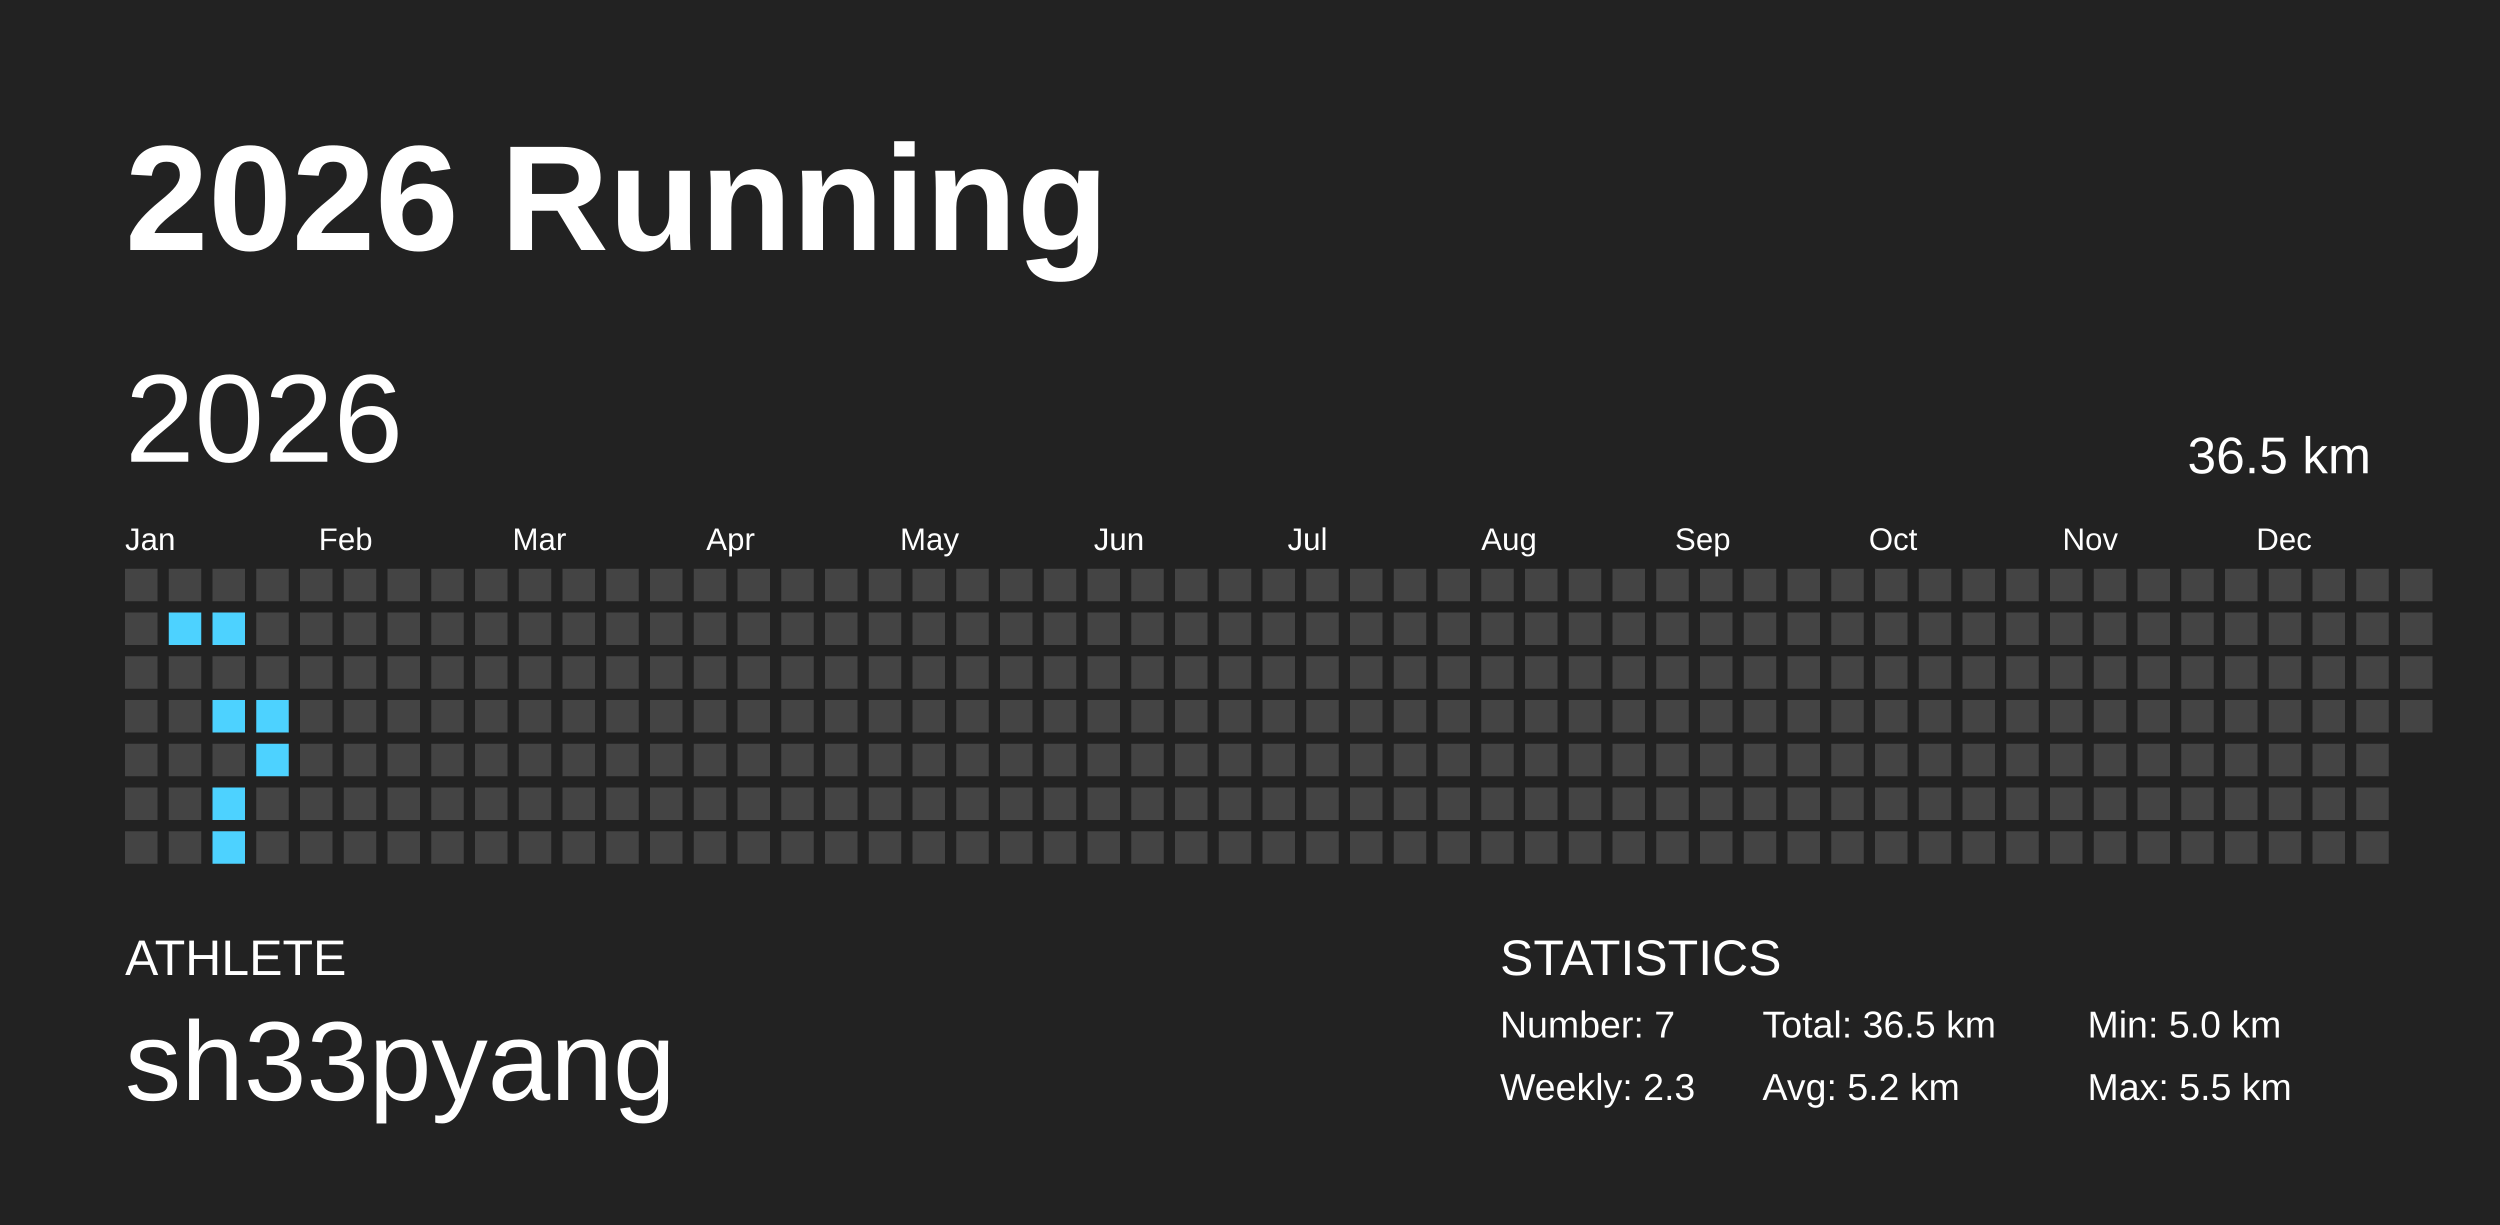
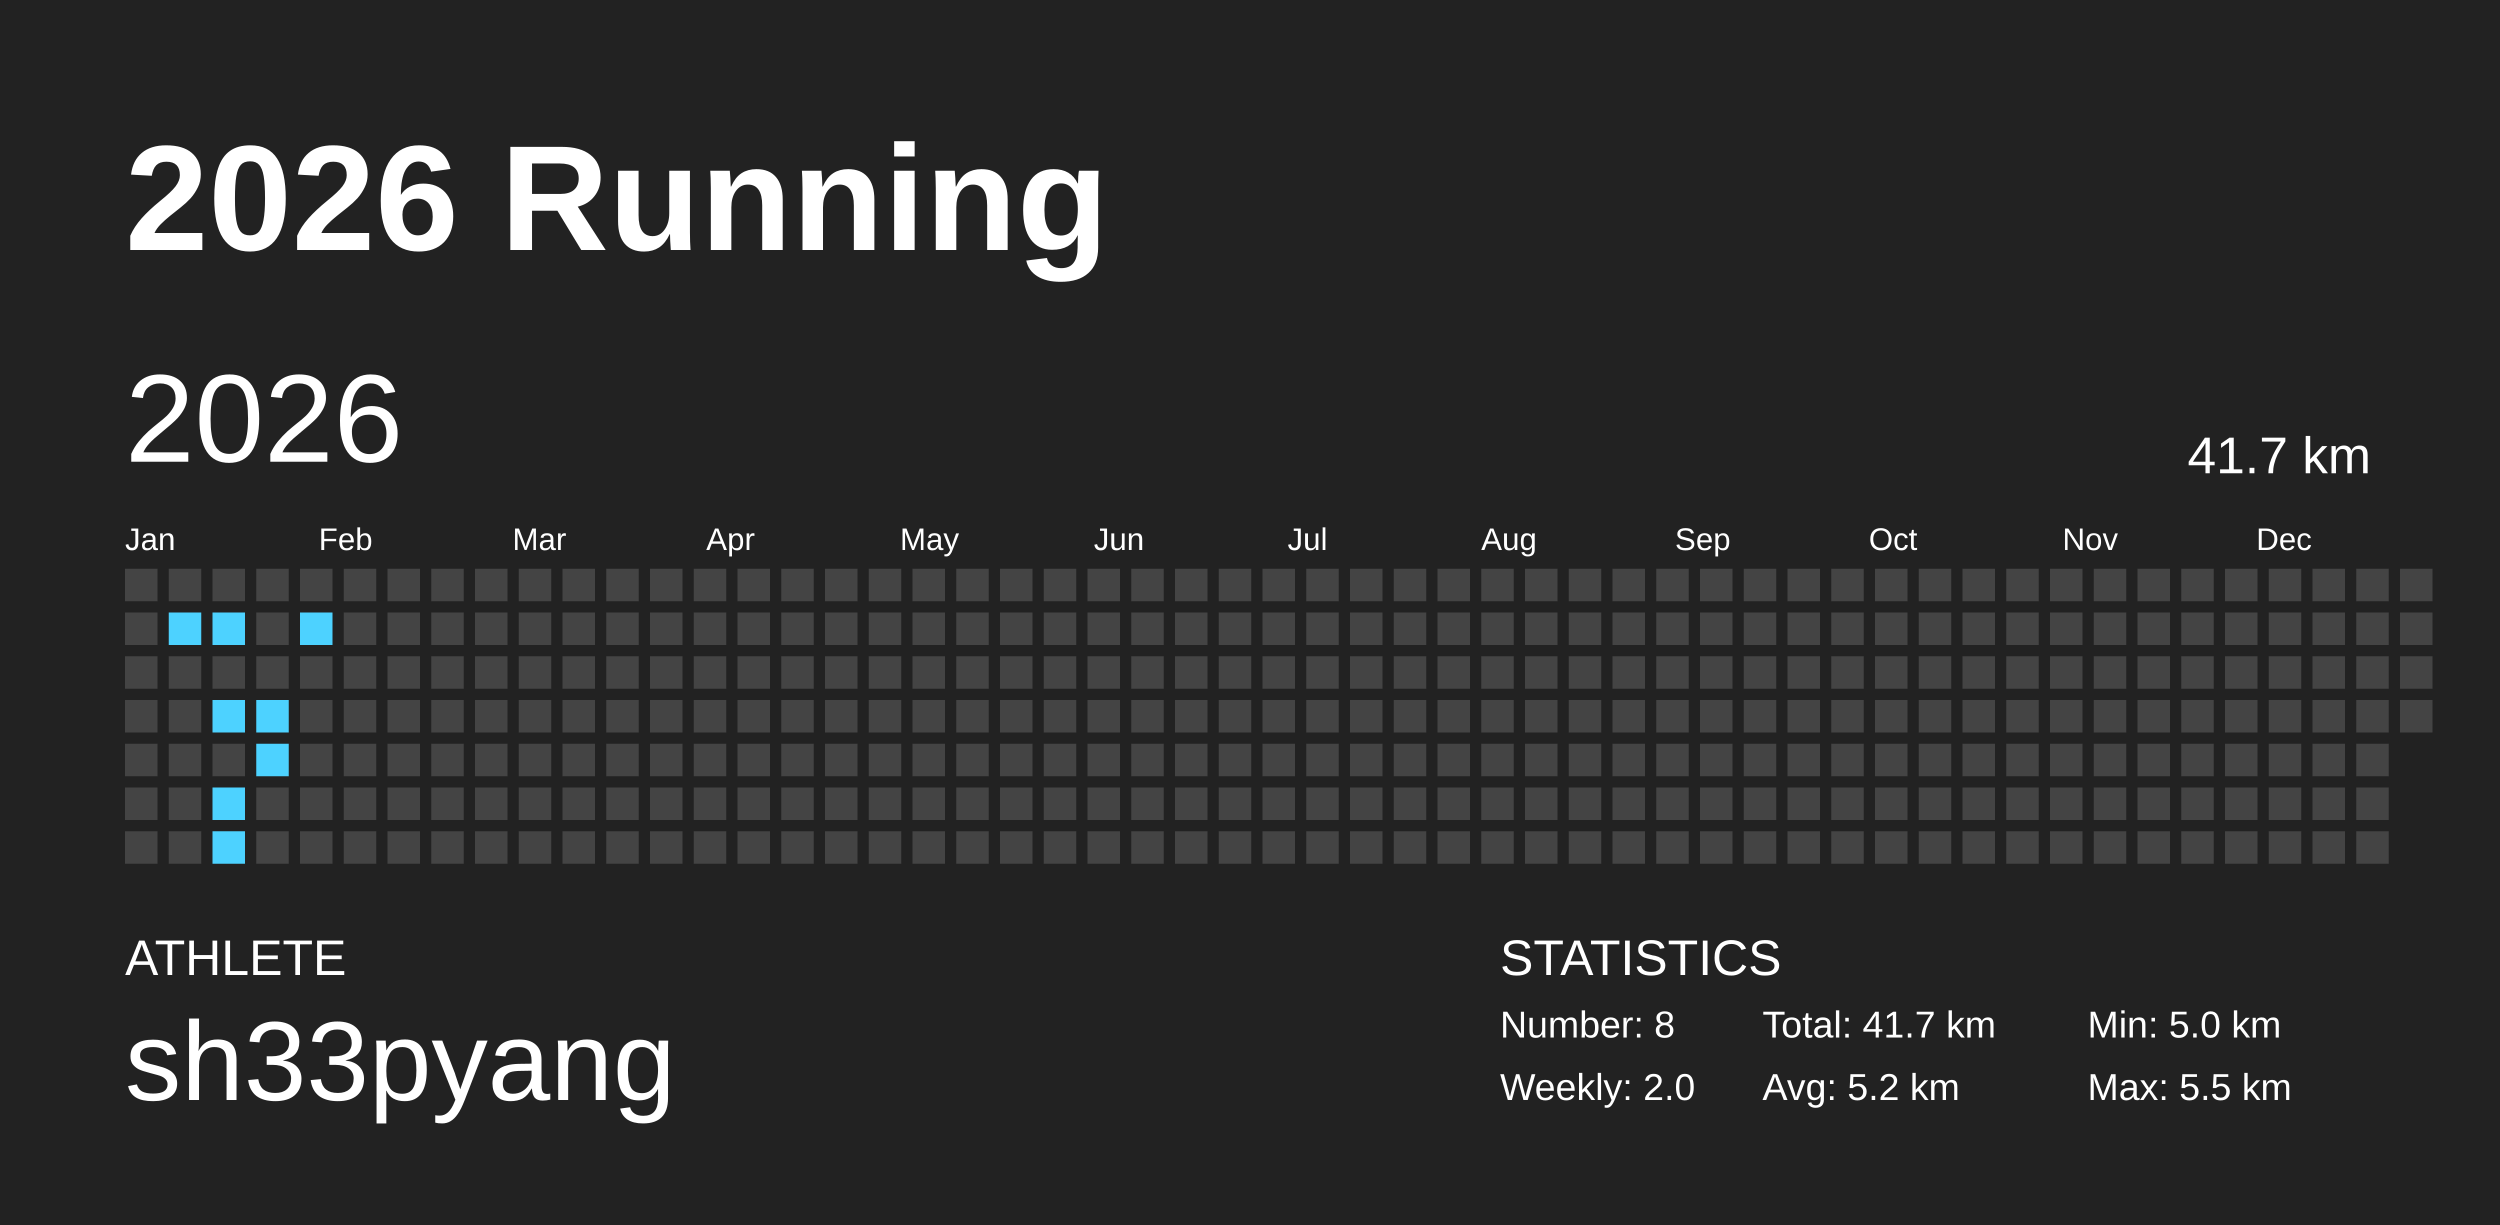
<svg xmlns="http://www.w3.org/2000/svg" baseProfile="full" height="98mm" version="1.1" viewBox="0,0,200,98" width="200mm">
  <defs />
  <rect fill="#222222" height="98" width="200" x="0" y="0" />
  <text fill="#FFFFFF" style="font-size:12px; font-family:Arial; font-weight:bold;" x="10" y="20">2026 Running</text>
  <text fill="#FFFFFF" style="font-size:4px; font-family:Arial" x="10" y="78">ATHLETE</text>
  <text fill="#FFFFFF" style="font-size:9px; font-family:Arial" x="10" y="88">sh33pyang</text>
  <text fill="#FFFFFF" style="font-size:4px; font-family:Arial" x="120" y="78">STATISTICS</text>
-   <text fill="#FFFFFF" style="font-size:3px; font-family:Arial" x="120" y="83">Number: 7</text>
-   <text fill="#FFFFFF" style="font-size:3px; font-family:Arial" x="120" y="88">Weekly: 2.3</text>
-   <text fill="#FFFFFF" style="font-size:3px; font-family:Arial" x="141" y="83">Total: 36.5 km</text>
+   <text fill="#FFFFFF" style="font-size:3px; font-family:Arial" x="120" y="83">Number: 8</text>
+   <text fill="#FFFFFF" style="font-size:3px; font-family:Arial" x="120" y="88">Weekly: 2.0</text>
+   <text fill="#FFFFFF" style="font-size:3px; font-family:Arial" x="141" y="83">Total: 41.7 km</text>
  <text fill="#FFFFFF" style="font-size:3px; font-family:Arial" x="141" y="88">Avg: 5.2 km</text>
  <text fill="#FFFFFF" style="font-size:3px; font-family:Arial" x="167" y="83">Min: 5.0 km</text>
  <text fill="#FFFFFF" style="font-size:3px; font-family:Arial" x="167" y="88">Max: 5.5 km</text>
  <text dominant-baseline="hanging" fill="#FFFFFF" style="font-size:10.0px; font-family:Arial;" x="10" y="30">2026</text>
-   <text dominant-baseline="hanging" fill="#FFFFFF" style="font-size:4.125px; font-family:Arial;" x="175" y="35">36.5 km</text>
+   <text dominant-baseline="hanging" fill="#FFFFFF" style="font-size:4.125px; font-family:Arial;" x="175" y="35">41.7 km</text>
  <text fill="#FFFFFF" style="font-size:2.5px; font-family:Arial" x="10.0" y="44">Jan</text>
  <text fill="#FFFFFF" style="font-size:2.5px; font-family:Arial" x="25.5" y="44">Feb</text>
  <text fill="#FFFFFF" style="font-size:2.5px; font-family:Arial" x="41.0" y="44">Mar</text>
  <text fill="#FFFFFF" style="font-size:2.5px; font-family:Arial" x="56.5" y="44">Apr</text>
  <text fill="#FFFFFF" style="font-size:2.5px; font-family:Arial" x="72.0" y="44">May</text>
  <text fill="#FFFFFF" style="font-size:2.5px; font-family:Arial" x="87.5" y="44">Jun</text>
  <text fill="#FFFFFF" style="font-size:2.5px; font-family:Arial" x="103.0" y="44">Jul</text>
  <text fill="#FFFFFF" style="font-size:2.5px; font-family:Arial" x="118.5" y="44">Aug</text>
  <text fill="#FFFFFF" style="font-size:2.5px; font-family:Arial" x="134.0" y="44">Sep</text>
  <text fill="#FFFFFF" style="font-size:2.5px; font-family:Arial" x="149.5" y="44">Oct</text>
  <text fill="#FFFFFF" style="font-size:2.5px; font-family:Arial" x="165.0" y="44">Nov</text>
  <text fill="#FFFFFF" style="font-size:2.5px; font-family:Arial" x="180.5" y="44">Dec</text>
  <rect fill="#444444" height="2.6" width="2.6" x="10.0" y="45.5" />
  <rect fill="#444444" height="2.6" width="2.6" x="10.0" y="49.0" />
  <rect fill="#444444" height="2.6" width="2.6" x="10.0" y="52.5" />
  <rect fill="#444444" height="2.6" width="2.6" x="10.0" y="56.0" />
  <rect fill="#444444" height="2.6" width="2.6" x="10.0" y="59.5" />
  <rect fill="#444444" height="2.6" width="2.6" x="10.0" y="63.0" />
  <rect fill="#444444" height="2.6" width="2.6" x="10.0" y="66.5" />
  <rect fill="#444444" height="2.6" width="2.6" x="13.5" y="45.5" />
  <rect fill="#4dd2ff" height="2.6" width="2.6" x="13.5" y="49.0" />
  <rect fill="#444444" height="2.6" width="2.6" x="13.5" y="52.5" />
  <rect fill="#444444" height="2.6" width="2.6" x="13.5" y="56.0" />
  <rect fill="#444444" height="2.6" width="2.6" x="13.5" y="59.5" />
  <rect fill="#444444" height="2.6" width="2.6" x="13.5" y="63.0" />
  <rect fill="#444444" height="2.6" width="2.6" x="13.5" y="66.5" />
  <rect fill="#444444" height="2.6" width="2.6" x="17.0" y="45.5" />
  <rect fill="#4dd2ff" height="2.6" width="2.6" x="17.0" y="49.0" />
  <rect fill="#444444" height="2.6" width="2.6" x="17.0" y="52.5" />
  <rect fill="#4dd2ff" height="2.6" width="2.6" x="17.0" y="56.0" />
  <rect fill="#444444" height="2.6" width="2.6" x="17.0" y="59.5" />
  <rect fill="#4dd2ff" height="2.6" width="2.6" x="17.0" y="63.0" />
  <rect fill="#4dd2ff" height="2.6" width="2.6" x="17.0" y="66.5" />
  <rect fill="#444444" height="2.6" width="2.6" x="20.5" y="45.5" />
  <rect fill="#444444" height="2.6" width="2.6" x="20.5" y="49.0" />
  <rect fill="#444444" height="2.6" width="2.6" x="20.5" y="52.5" />
  <rect fill="#4dd2ff" height="2.6" width="2.6" x="20.5" y="56.0" />
  <rect fill="#4dd2ff" height="2.6" width="2.6" x="20.5" y="59.5" />
  <rect fill="#444444" height="2.6" width="2.6" x="20.5" y="63.0" />
  <rect fill="#444444" height="2.6" width="2.6" x="20.5" y="66.5" />
  <rect fill="#444444" height="2.6" width="2.6" x="24.0" y="45.5" />
-   <rect fill="#444444" height="2.6" width="2.6" x="24.0" y="49.0" />
+   <rect fill="#4dd2ff" height="2.6" width="2.6" x="24.0" y="49.0" />
  <rect fill="#444444" height="2.6" width="2.6" x="24.0" y="52.5" />
  <rect fill="#444444" height="2.6" width="2.6" x="24.0" y="56.0" />
  <rect fill="#444444" height="2.6" width="2.6" x="24.0" y="59.5" />
  <rect fill="#444444" height="2.6" width="2.6" x="24.0" y="63.0" />
  <rect fill="#444444" height="2.6" width="2.6" x="24.0" y="66.5" />
  <rect fill="#444444" height="2.6" width="2.6" x="27.5" y="45.5" />
  <rect fill="#444444" height="2.6" width="2.6" x="27.5" y="49.0" />
  <rect fill="#444444" height="2.6" width="2.6" x="27.5" y="52.5" />
  <rect fill="#444444" height="2.6" width="2.6" x="27.5" y="56.0" />
  <rect fill="#444444" height="2.6" width="2.6" x="27.5" y="59.5" />
  <rect fill="#444444" height="2.6" width="2.6" x="27.5" y="63.0" />
  <rect fill="#444444" height="2.6" width="2.6" x="27.5" y="66.5" />
  <rect fill="#444444" height="2.6" width="2.6" x="31.0" y="45.5" />
  <rect fill="#444444" height="2.6" width="2.6" x="31.0" y="49.0" />
  <rect fill="#444444" height="2.6" width="2.6" x="31.0" y="52.5" />
  <rect fill="#444444" height="2.6" width="2.6" x="31.0" y="56.0" />
  <rect fill="#444444" height="2.6" width="2.6" x="31.0" y="59.5" />
  <rect fill="#444444" height="2.6" width="2.6" x="31.0" y="63.0" />
  <rect fill="#444444" height="2.6" width="2.6" x="31.0" y="66.5" />
  <rect fill="#444444" height="2.6" width="2.6" x="34.5" y="45.5" />
  <rect fill="#444444" height="2.6" width="2.6" x="34.5" y="49.0" />
  <rect fill="#444444" height="2.6" width="2.6" x="34.5" y="52.5" />
  <rect fill="#444444" height="2.6" width="2.6" x="34.5" y="56.0" />
  <rect fill="#444444" height="2.6" width="2.6" x="34.5" y="59.5" />
  <rect fill="#444444" height="2.6" width="2.6" x="34.5" y="63.0" />
  <rect fill="#444444" height="2.6" width="2.6" x="34.5" y="66.5" />
  <rect fill="#444444" height="2.6" width="2.6" x="38.0" y="45.5" />
  <rect fill="#444444" height="2.6" width="2.6" x="38.0" y="49.0" />
  <rect fill="#444444" height="2.6" width="2.6" x="38.0" y="52.5" />
  <rect fill="#444444" height="2.6" width="2.6" x="38.0" y="56.0" />
  <rect fill="#444444" height="2.6" width="2.6" x="38.0" y="59.5" />
  <rect fill="#444444" height="2.6" width="2.6" x="38.0" y="63.0" />
  <rect fill="#444444" height="2.6" width="2.6" x="38.0" y="66.5" />
  <rect fill="#444444" height="2.6" width="2.6" x="41.5" y="45.5" />
  <rect fill="#444444" height="2.6" width="2.6" x="41.5" y="49.0" />
  <rect fill="#444444" height="2.6" width="2.6" x="41.5" y="52.5" />
  <rect fill="#444444" height="2.6" width="2.6" x="41.5" y="56.0" />
  <rect fill="#444444" height="2.6" width="2.6" x="41.5" y="59.5" />
  <rect fill="#444444" height="2.6" width="2.6" x="41.5" y="63.0" />
  <rect fill="#444444" height="2.6" width="2.6" x="41.5" y="66.5" />
  <rect fill="#444444" height="2.6" width="2.6" x="45.0" y="45.5" />
  <rect fill="#444444" height="2.6" width="2.6" x="45.0" y="49.0" />
  <rect fill="#444444" height="2.6" width="2.6" x="45.0" y="52.5" />
  <rect fill="#444444" height="2.6" width="2.6" x="45.0" y="56.0" />
  <rect fill="#444444" height="2.6" width="2.6" x="45.0" y="59.5" />
  <rect fill="#444444" height="2.6" width="2.6" x="45.0" y="63.0" />
  <rect fill="#444444" height="2.6" width="2.6" x="45.0" y="66.5" />
  <rect fill="#444444" height="2.6" width="2.6" x="48.5" y="45.5" />
  <rect fill="#444444" height="2.6" width="2.6" x="48.5" y="49.0" />
  <rect fill="#444444" height="2.6" width="2.6" x="48.5" y="52.5" />
  <rect fill="#444444" height="2.6" width="2.6" x="48.5" y="56.0" />
  <rect fill="#444444" height="2.6" width="2.6" x="48.5" y="59.5" />
  <rect fill="#444444" height="2.6" width="2.6" x="48.5" y="63.0" />
  <rect fill="#444444" height="2.6" width="2.6" x="48.5" y="66.5" />
  <rect fill="#444444" height="2.6" width="2.6" x="52.0" y="45.5" />
  <rect fill="#444444" height="2.6" width="2.6" x="52.0" y="49.0" />
  <rect fill="#444444" height="2.6" width="2.6" x="52.0" y="52.5" />
  <rect fill="#444444" height="2.6" width="2.6" x="52.0" y="56.0" />
  <rect fill="#444444" height="2.6" width="2.6" x="52.0" y="59.5" />
  <rect fill="#444444" height="2.6" width="2.6" x="52.0" y="63.0" />
  <rect fill="#444444" height="2.6" width="2.6" x="52.0" y="66.5" />
  <rect fill="#444444" height="2.6" width="2.6" x="55.5" y="45.5" />
  <rect fill="#444444" height="2.6" width="2.6" x="55.5" y="49.0" />
  <rect fill="#444444" height="2.6" width="2.6" x="55.5" y="52.5" />
  <rect fill="#444444" height="2.6" width="2.6" x="55.5" y="56.0" />
  <rect fill="#444444" height="2.6" width="2.6" x="55.5" y="59.5" />
  <rect fill="#444444" height="2.6" width="2.6" x="55.5" y="63.0" />
  <rect fill="#444444" height="2.6" width="2.6" x="55.5" y="66.5" />
  <rect fill="#444444" height="2.6" width="2.6" x="59.0" y="45.5" />
  <rect fill="#444444" height="2.6" width="2.6" x="59.0" y="49.0" />
  <rect fill="#444444" height="2.6" width="2.6" x="59.0" y="52.5" />
  <rect fill="#444444" height="2.6" width="2.6" x="59.0" y="56.0" />
  <rect fill="#444444" height="2.6" width="2.6" x="59.0" y="59.5" />
  <rect fill="#444444" height="2.6" width="2.6" x="59.0" y="63.0" />
  <rect fill="#444444" height="2.6" width="2.6" x="59.0" y="66.5" />
  <rect fill="#444444" height="2.6" width="2.6" x="62.5" y="45.5" />
  <rect fill="#444444" height="2.6" width="2.6" x="62.5" y="49.0" />
  <rect fill="#444444" height="2.6" width="2.6" x="62.5" y="52.5" />
  <rect fill="#444444" height="2.6" width="2.6" x="62.5" y="56.0" />
  <rect fill="#444444" height="2.6" width="2.6" x="62.5" y="59.5" />
  <rect fill="#444444" height="2.6" width="2.6" x="62.5" y="63.0" />
  <rect fill="#444444" height="2.6" width="2.6" x="62.5" y="66.5" />
  <rect fill="#444444" height="2.6" width="2.6" x="66.0" y="45.5" />
  <rect fill="#444444" height="2.6" width="2.6" x="66.0" y="49.0" />
  <rect fill="#444444" height="2.6" width="2.6" x="66.0" y="52.5" />
  <rect fill="#444444" height="2.6" width="2.6" x="66.0" y="56.0" />
  <rect fill="#444444" height="2.6" width="2.6" x="66.0" y="59.5" />
  <rect fill="#444444" height="2.6" width="2.6" x="66.0" y="63.0" />
  <rect fill="#444444" height="2.6" width="2.6" x="66.0" y="66.5" />
  <rect fill="#444444" height="2.6" width="2.6" x="69.5" y="45.5" />
  <rect fill="#444444" height="2.6" width="2.6" x="69.5" y="49.0" />
  <rect fill="#444444" height="2.6" width="2.6" x="69.5" y="52.5" />
  <rect fill="#444444" height="2.6" width="2.6" x="69.5" y="56.0" />
  <rect fill="#444444" height="2.6" width="2.6" x="69.5" y="59.5" />
  <rect fill="#444444" height="2.6" width="2.6" x="69.5" y="63.0" />
  <rect fill="#444444" height="2.6" width="2.6" x="69.5" y="66.5" />
  <rect fill="#444444" height="2.6" width="2.6" x="73.0" y="45.5" />
  <rect fill="#444444" height="2.6" width="2.6" x="73.0" y="49.0" />
  <rect fill="#444444" height="2.6" width="2.6" x="73.0" y="52.5" />
  <rect fill="#444444" height="2.6" width="2.6" x="73.0" y="56.0" />
  <rect fill="#444444" height="2.6" width="2.6" x="73.0" y="59.5" />
  <rect fill="#444444" height="2.6" width="2.6" x="73.0" y="63.0" />
  <rect fill="#444444" height="2.6" width="2.6" x="73.0" y="66.5" />
  <rect fill="#444444" height="2.6" width="2.6" x="76.5" y="45.5" />
  <rect fill="#444444" height="2.6" width="2.6" x="76.5" y="49.0" />
  <rect fill="#444444" height="2.6" width="2.6" x="76.5" y="52.5" />
  <rect fill="#444444" height="2.6" width="2.6" x="76.5" y="56.0" />
  <rect fill="#444444" height="2.6" width="2.6" x="76.5" y="59.5" />
  <rect fill="#444444" height="2.6" width="2.6" x="76.5" y="63.0" />
  <rect fill="#444444" height="2.6" width="2.6" x="76.5" y="66.5" />
  <rect fill="#444444" height="2.6" width="2.6" x="80.0" y="45.5" />
  <rect fill="#444444" height="2.6" width="2.6" x="80.0" y="49.0" />
  <rect fill="#444444" height="2.6" width="2.6" x="80.0" y="52.5" />
  <rect fill="#444444" height="2.6" width="2.6" x="80.0" y="56.0" />
  <rect fill="#444444" height="2.6" width="2.6" x="80.0" y="59.5" />
  <rect fill="#444444" height="2.6" width="2.6" x="80.0" y="63.0" />
  <rect fill="#444444" height="2.6" width="2.6" x="80.0" y="66.5" />
  <rect fill="#444444" height="2.6" width="2.6" x="83.5" y="45.5" />
  <rect fill="#444444" height="2.6" width="2.6" x="83.5" y="49.0" />
  <rect fill="#444444" height="2.6" width="2.6" x="83.5" y="52.5" />
  <rect fill="#444444" height="2.6" width="2.6" x="83.5" y="56.0" />
  <rect fill="#444444" height="2.6" width="2.6" x="83.5" y="59.5" />
  <rect fill="#444444" height="2.6" width="2.6" x="83.5" y="63.0" />
  <rect fill="#444444" height="2.6" width="2.6" x="83.5" y="66.5" />
  <rect fill="#444444" height="2.6" width="2.6" x="87.0" y="45.5" />
  <rect fill="#444444" height="2.6" width="2.6" x="87.0" y="49.0" />
  <rect fill="#444444" height="2.6" width="2.6" x="87.0" y="52.5" />
  <rect fill="#444444" height="2.6" width="2.6" x="87.0" y="56.0" />
  <rect fill="#444444" height="2.6" width="2.6" x="87.0" y="59.5" />
  <rect fill="#444444" height="2.6" width="2.6" x="87.0" y="63.0" />
  <rect fill="#444444" height="2.6" width="2.6" x="87.0" y="66.5" />
  <rect fill="#444444" height="2.6" width="2.6" x="90.5" y="45.5" />
  <rect fill="#444444" height="2.6" width="2.6" x="90.5" y="49.0" />
  <rect fill="#444444" height="2.6" width="2.6" x="90.5" y="52.5" />
  <rect fill="#444444" height="2.6" width="2.6" x="90.5" y="56.0" />
  <rect fill="#444444" height="2.6" width="2.6" x="90.5" y="59.5" />
  <rect fill="#444444" height="2.6" width="2.6" x="90.5" y="63.0" />
  <rect fill="#444444" height="2.6" width="2.6" x="90.5" y="66.5" />
  <rect fill="#444444" height="2.6" width="2.6" x="94.0" y="45.5" />
  <rect fill="#444444" height="2.6" width="2.6" x="94.0" y="49.0" />
  <rect fill="#444444" height="2.6" width="2.6" x="94.0" y="52.5" />
  <rect fill="#444444" height="2.6" width="2.6" x="94.0" y="56.0" />
  <rect fill="#444444" height="2.6" width="2.6" x="94.0" y="59.5" />
  <rect fill="#444444" height="2.6" width="2.6" x="94.0" y="63.0" />
  <rect fill="#444444" height="2.6" width="2.6" x="94.0" y="66.5" />
  <rect fill="#444444" height="2.6" width="2.6" x="97.5" y="45.5" />
  <rect fill="#444444" height="2.6" width="2.6" x="97.5" y="49.0" />
  <rect fill="#444444" height="2.6" width="2.6" x="97.5" y="52.5" />
  <rect fill="#444444" height="2.6" width="2.6" x="97.5" y="56.0" />
  <rect fill="#444444" height="2.6" width="2.6" x="97.5" y="59.5" />
  <rect fill="#444444" height="2.6" width="2.6" x="97.5" y="63.0" />
  <rect fill="#444444" height="2.6" width="2.6" x="97.5" y="66.5" />
  <rect fill="#444444" height="2.6" width="2.6" x="101.0" y="45.5" />
  <rect fill="#444444" height="2.6" width="2.6" x="101.0" y="49.0" />
  <rect fill="#444444" height="2.6" width="2.6" x="101.0" y="52.5" />
  <rect fill="#444444" height="2.6" width="2.6" x="101.0" y="56.0" />
  <rect fill="#444444" height="2.6" width="2.6" x="101.0" y="59.5" />
  <rect fill="#444444" height="2.6" width="2.6" x="101.0" y="63.0" />
  <rect fill="#444444" height="2.6" width="2.6" x="101.0" y="66.5" />
  <rect fill="#444444" height="2.6" width="2.6" x="104.5" y="45.5" />
  <rect fill="#444444" height="2.6" width="2.6" x="104.5" y="49.0" />
  <rect fill="#444444" height="2.6" width="2.6" x="104.5" y="52.5" />
  <rect fill="#444444" height="2.6" width="2.6" x="104.5" y="56.0" />
  <rect fill="#444444" height="2.6" width="2.6" x="104.5" y="59.5" />
  <rect fill="#444444" height="2.6" width="2.6" x="104.5" y="63.0" />
  <rect fill="#444444" height="2.6" width="2.6" x="104.5" y="66.5" />
  <rect fill="#444444" height="2.6" width="2.6" x="108.0" y="45.5" />
  <rect fill="#444444" height="2.6" width="2.6" x="108.0" y="49.0" />
  <rect fill="#444444" height="2.6" width="2.6" x="108.0" y="52.5" />
  <rect fill="#444444" height="2.6" width="2.6" x="108.0" y="56.0" />
  <rect fill="#444444" height="2.6" width="2.6" x="108.0" y="59.5" />
  <rect fill="#444444" height="2.6" width="2.6" x="108.0" y="63.0" />
  <rect fill="#444444" height="2.6" width="2.6" x="108.0" y="66.5" />
  <rect fill="#444444" height="2.6" width="2.6" x="111.5" y="45.5" />
  <rect fill="#444444" height="2.6" width="2.6" x="111.5" y="49.0" />
  <rect fill="#444444" height="2.6" width="2.6" x="111.5" y="52.5" />
  <rect fill="#444444" height="2.6" width="2.6" x="111.5" y="56.0" />
  <rect fill="#444444" height="2.6" width="2.6" x="111.5" y="59.5" />
  <rect fill="#444444" height="2.6" width="2.6" x="111.5" y="63.0" />
  <rect fill="#444444" height="2.6" width="2.6" x="111.5" y="66.5" />
  <rect fill="#444444" height="2.6" width="2.6" x="115.0" y="45.5" />
  <rect fill="#444444" height="2.6" width="2.6" x="115.0" y="49.0" />
  <rect fill="#444444" height="2.6" width="2.6" x="115.0" y="52.5" />
  <rect fill="#444444" height="2.6" width="2.6" x="115.0" y="56.0" />
  <rect fill="#444444" height="2.6" width="2.6" x="115.0" y="59.5" />
  <rect fill="#444444" height="2.6" width="2.6" x="115.0" y="63.0" />
  <rect fill="#444444" height="2.6" width="2.6" x="115.0" y="66.5" />
  <rect fill="#444444" height="2.6" width="2.6" x="118.5" y="45.5" />
  <rect fill="#444444" height="2.6" width="2.6" x="118.5" y="49.0" />
  <rect fill="#444444" height="2.6" width="2.6" x="118.5" y="52.5" />
  <rect fill="#444444" height="2.6" width="2.6" x="118.5" y="56.0" />
  <rect fill="#444444" height="2.6" width="2.6" x="118.5" y="59.5" />
  <rect fill="#444444" height="2.6" width="2.6" x="118.5" y="63.0" />
  <rect fill="#444444" height="2.6" width="2.6" x="118.5" y="66.5" />
  <rect fill="#444444" height="2.6" width="2.6" x="122.0" y="45.5" />
  <rect fill="#444444" height="2.6" width="2.6" x="122.0" y="49.0" />
  <rect fill="#444444" height="2.6" width="2.6" x="122.0" y="52.5" />
  <rect fill="#444444" height="2.6" width="2.6" x="122.0" y="56.0" />
  <rect fill="#444444" height="2.6" width="2.6" x="122.0" y="59.5" />
  <rect fill="#444444" height="2.6" width="2.6" x="122.0" y="63.0" />
  <rect fill="#444444" height="2.6" width="2.6" x="122.0" y="66.5" />
  <rect fill="#444444" height="2.6" width="2.6" x="125.5" y="45.5" />
  <rect fill="#444444" height="2.6" width="2.6" x="125.5" y="49.0" />
  <rect fill="#444444" height="2.6" width="2.6" x="125.5" y="52.5" />
  <rect fill="#444444" height="2.6" width="2.6" x="125.5" y="56.0" />
  <rect fill="#444444" height="2.6" width="2.6" x="125.5" y="59.5" />
  <rect fill="#444444" height="2.6" width="2.6" x="125.5" y="63.0" />
  <rect fill="#444444" height="2.6" width="2.6" x="125.5" y="66.5" />
  <rect fill="#444444" height="2.6" width="2.6" x="129.0" y="45.5" />
  <rect fill="#444444" height="2.6" width="2.6" x="129.0" y="49.0" />
  <rect fill="#444444" height="2.6" width="2.6" x="129.0" y="52.5" />
  <rect fill="#444444" height="2.6" width="2.6" x="129.0" y="56.0" />
  <rect fill="#444444" height="2.6" width="2.6" x="129.0" y="59.5" />
  <rect fill="#444444" height="2.6" width="2.6" x="129.0" y="63.0" />
  <rect fill="#444444" height="2.6" width="2.6" x="129.0" y="66.5" />
  <rect fill="#444444" height="2.6" width="2.6" x="132.5" y="45.5" />
  <rect fill="#444444" height="2.6" width="2.6" x="132.5" y="49.0" />
  <rect fill="#444444" height="2.6" width="2.6" x="132.5" y="52.5" />
  <rect fill="#444444" height="2.6" width="2.6" x="132.5" y="56.0" />
  <rect fill="#444444" height="2.6" width="2.6" x="132.5" y="59.5" />
  <rect fill="#444444" height="2.6" width="2.6" x="132.5" y="63.0" />
  <rect fill="#444444" height="2.6" width="2.6" x="132.5" y="66.5" />
  <rect fill="#444444" height="2.6" width="2.6" x="136.0" y="45.5" />
  <rect fill="#444444" height="2.6" width="2.6" x="136.0" y="49.0" />
  <rect fill="#444444" height="2.6" width="2.6" x="136.0" y="52.5" />
  <rect fill="#444444" height="2.6" width="2.6" x="136.0" y="56.0" />
  <rect fill="#444444" height="2.6" width="2.6" x="136.0" y="59.5" />
  <rect fill="#444444" height="2.6" width="2.6" x="136.0" y="63.0" />
  <rect fill="#444444" height="2.6" width="2.6" x="136.0" y="66.5" />
  <rect fill="#444444" height="2.6" width="2.6" x="139.5" y="45.5" />
  <rect fill="#444444" height="2.6" width="2.6" x="139.5" y="49.0" />
  <rect fill="#444444" height="2.6" width="2.6" x="139.5" y="52.5" />
  <rect fill="#444444" height="2.6" width="2.6" x="139.5" y="56.0" />
  <rect fill="#444444" height="2.6" width="2.6" x="139.5" y="59.5" />
  <rect fill="#444444" height="2.6" width="2.6" x="139.5" y="63.0" />
  <rect fill="#444444" height="2.6" width="2.6" x="139.5" y="66.5" />
  <rect fill="#444444" height="2.6" width="2.6" x="143.0" y="45.5" />
  <rect fill="#444444" height="2.6" width="2.6" x="143.0" y="49.0" />
  <rect fill="#444444" height="2.6" width="2.6" x="143.0" y="52.5" />
  <rect fill="#444444" height="2.6" width="2.6" x="143.0" y="56.0" />
  <rect fill="#444444" height="2.6" width="2.6" x="143.0" y="59.5" />
  <rect fill="#444444" height="2.6" width="2.6" x="143.0" y="63.0" />
  <rect fill="#444444" height="2.6" width="2.6" x="143.0" y="66.5" />
  <rect fill="#444444" height="2.6" width="2.6" x="146.5" y="45.5" />
  <rect fill="#444444" height="2.6" width="2.6" x="146.5" y="49.0" />
  <rect fill="#444444" height="2.6" width="2.6" x="146.5" y="52.5" />
  <rect fill="#444444" height="2.6" width="2.6" x="146.5" y="56.0" />
  <rect fill="#444444" height="2.6" width="2.6" x="146.5" y="59.5" />
  <rect fill="#444444" height="2.6" width="2.6" x="146.5" y="63.0" />
  <rect fill="#444444" height="2.6" width="2.6" x="146.5" y="66.5" />
  <rect fill="#444444" height="2.6" width="2.6" x="150.0" y="45.5" />
  <rect fill="#444444" height="2.6" width="2.6" x="150.0" y="49.0" />
  <rect fill="#444444" height="2.6" width="2.6" x="150.0" y="52.5" />
  <rect fill="#444444" height="2.6" width="2.6" x="150.0" y="56.0" />
  <rect fill="#444444" height="2.6" width="2.6" x="150.0" y="59.5" />
  <rect fill="#444444" height="2.6" width="2.6" x="150.0" y="63.0" />
  <rect fill="#444444" height="2.6" width="2.6" x="150.0" y="66.5" />
  <rect fill="#444444" height="2.6" width="2.6" x="153.5" y="45.5" />
  <rect fill="#444444" height="2.6" width="2.6" x="153.5" y="49.0" />
  <rect fill="#444444" height="2.6" width="2.6" x="153.5" y="52.5" />
  <rect fill="#444444" height="2.6" width="2.6" x="153.5" y="56.0" />
  <rect fill="#444444" height="2.6" width="2.6" x="153.5" y="59.5" />
  <rect fill="#444444" height="2.6" width="2.6" x="153.5" y="63.0" />
  <rect fill="#444444" height="2.6" width="2.6" x="153.5" y="66.5" />
  <rect fill="#444444" height="2.6" width="2.6" x="157.0" y="45.5" />
  <rect fill="#444444" height="2.6" width="2.6" x="157.0" y="49.0" />
  <rect fill="#444444" height="2.6" width="2.6" x="157.0" y="52.5" />
  <rect fill="#444444" height="2.6" width="2.6" x="157.0" y="56.0" />
  <rect fill="#444444" height="2.6" width="2.6" x="157.0" y="59.5" />
  <rect fill="#444444" height="2.6" width="2.6" x="157.0" y="63.0" />
  <rect fill="#444444" height="2.6" width="2.6" x="157.0" y="66.5" />
  <rect fill="#444444" height="2.6" width="2.6" x="160.5" y="45.5" />
  <rect fill="#444444" height="2.6" width="2.6" x="160.5" y="49.0" />
  <rect fill="#444444" height="2.6" width="2.6" x="160.5" y="52.5" />
  <rect fill="#444444" height="2.6" width="2.6" x="160.5" y="56.0" />
  <rect fill="#444444" height="2.6" width="2.6" x="160.5" y="59.5" />
  <rect fill="#444444" height="2.6" width="2.6" x="160.5" y="63.0" />
  <rect fill="#444444" height="2.6" width="2.6" x="160.5" y="66.5" />
  <rect fill="#444444" height="2.6" width="2.6" x="164.0" y="45.5" />
  <rect fill="#444444" height="2.6" width="2.6" x="164.0" y="49.0" />
  <rect fill="#444444" height="2.6" width="2.6" x="164.0" y="52.5" />
  <rect fill="#444444" height="2.6" width="2.6" x="164.0" y="56.0" />
  <rect fill="#444444" height="2.6" width="2.6" x="164.0" y="59.5" />
  <rect fill="#444444" height="2.6" width="2.6" x="164.0" y="63.0" />
  <rect fill="#444444" height="2.6" width="2.6" x="164.0" y="66.5" />
  <rect fill="#444444" height="2.6" width="2.6" x="167.5" y="45.5" />
  <rect fill="#444444" height="2.6" width="2.6" x="167.5" y="49.0" />
  <rect fill="#444444" height="2.6" width="2.6" x="167.5" y="52.5" />
  <rect fill="#444444" height="2.6" width="2.6" x="167.5" y="56.0" />
  <rect fill="#444444" height="2.6" width="2.6" x="167.5" y="59.5" />
  <rect fill="#444444" height="2.6" width="2.6" x="167.5" y="63.0" />
  <rect fill="#444444" height="2.6" width="2.6" x="167.5" y="66.5" />
  <rect fill="#444444" height="2.6" width="2.6" x="171.0" y="45.5" />
  <rect fill="#444444" height="2.6" width="2.6" x="171.0" y="49.0" />
  <rect fill="#444444" height="2.6" width="2.6" x="171.0" y="52.5" />
  <rect fill="#444444" height="2.6" width="2.6" x="171.0" y="56.0" />
  <rect fill="#444444" height="2.6" width="2.6" x="171.0" y="59.5" />
  <rect fill="#444444" height="2.6" width="2.6" x="171.0" y="63.0" />
  <rect fill="#444444" height="2.6" width="2.6" x="171.0" y="66.5" />
  <rect fill="#444444" height="2.6" width="2.6" x="174.5" y="45.5" />
  <rect fill="#444444" height="2.6" width="2.6" x="174.5" y="49.0" />
  <rect fill="#444444" height="2.6" width="2.6" x="174.5" y="52.5" />
  <rect fill="#444444" height="2.6" width="2.6" x="174.5" y="56.0" />
  <rect fill="#444444" height="2.6" width="2.6" x="174.5" y="59.5" />
  <rect fill="#444444" height="2.6" width="2.6" x="174.5" y="63.0" />
  <rect fill="#444444" height="2.6" width="2.6" x="174.5" y="66.5" />
  <rect fill="#444444" height="2.6" width="2.6" x="178.0" y="45.5" />
  <rect fill="#444444" height="2.6" width="2.6" x="178.0" y="49.0" />
  <rect fill="#444444" height="2.6" width="2.6" x="178.0" y="52.5" />
  <rect fill="#444444" height="2.6" width="2.6" x="178.0" y="56.0" />
  <rect fill="#444444" height="2.6" width="2.6" x="178.0" y="59.5" />
  <rect fill="#444444" height="2.6" width="2.6" x="178.0" y="63.0" />
  <rect fill="#444444" height="2.6" width="2.6" x="178.0" y="66.5" />
  <rect fill="#444444" height="2.6" width="2.6" x="181.5" y="45.5" />
  <rect fill="#444444" height="2.6" width="2.6" x="181.5" y="49.0" />
  <rect fill="#444444" height="2.6" width="2.6" x="181.5" y="52.5" />
  <rect fill="#444444" height="2.6" width="2.6" x="181.5" y="56.0" />
  <rect fill="#444444" height="2.6" width="2.6" x="181.5" y="59.5" />
  <rect fill="#444444" height="2.6" width="2.6" x="181.5" y="63.0" />
  <rect fill="#444444" height="2.6" width="2.6" x="181.5" y="66.5" />
  <rect fill="#444444" height="2.6" width="2.6" x="185.0" y="45.5" />
  <rect fill="#444444" height="2.6" width="2.6" x="185.0" y="49.0" />
  <rect fill="#444444" height="2.6" width="2.6" x="185.0" y="52.5" />
  <rect fill="#444444" height="2.6" width="2.6" x="185.0" y="56.0" />
  <rect fill="#444444" height="2.6" width="2.6" x="185.0" y="59.5" />
  <rect fill="#444444" height="2.6" width="2.6" x="185.0" y="63.0" />
  <rect fill="#444444" height="2.6" width="2.6" x="185.0" y="66.5" />
  <rect fill="#444444" height="2.6" width="2.6" x="188.5" y="45.5" />
  <rect fill="#444444" height="2.6" width="2.6" x="188.5" y="49.0" />
  <rect fill="#444444" height="2.6" width="2.6" x="188.5" y="52.5" />
  <rect fill="#444444" height="2.6" width="2.6" x="188.5" y="56.0" />
  <rect fill="#444444" height="2.6" width="2.6" x="188.5" y="59.5" />
  <rect fill="#444444" height="2.6" width="2.6" x="188.5" y="63.0" />
  <rect fill="#444444" height="2.6" width="2.6" x="188.5" y="66.5" />
  <rect fill="#444444" height="2.6" width="2.6" x="192.0" y="45.5" />
  <rect fill="#444444" height="2.6" width="2.6" x="192.0" y="49.0" />
  <rect fill="#444444" height="2.6" width="2.6" x="192.0" y="52.5" />
  <rect fill="#444444" height="2.6" width="2.6" x="192.0" y="56.0" />
</svg>
